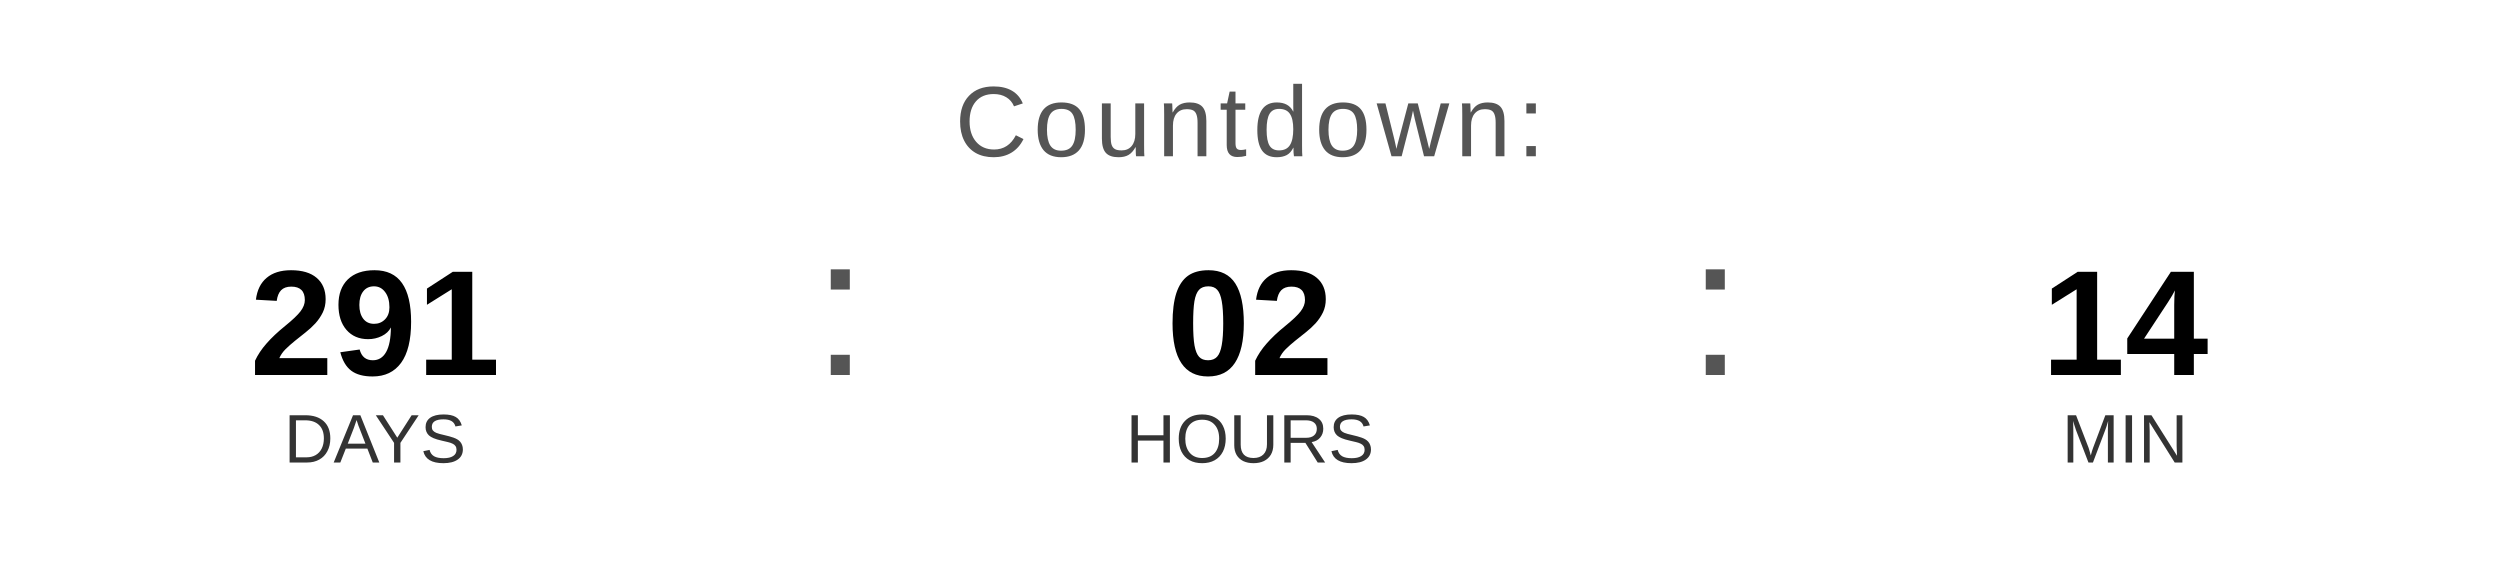
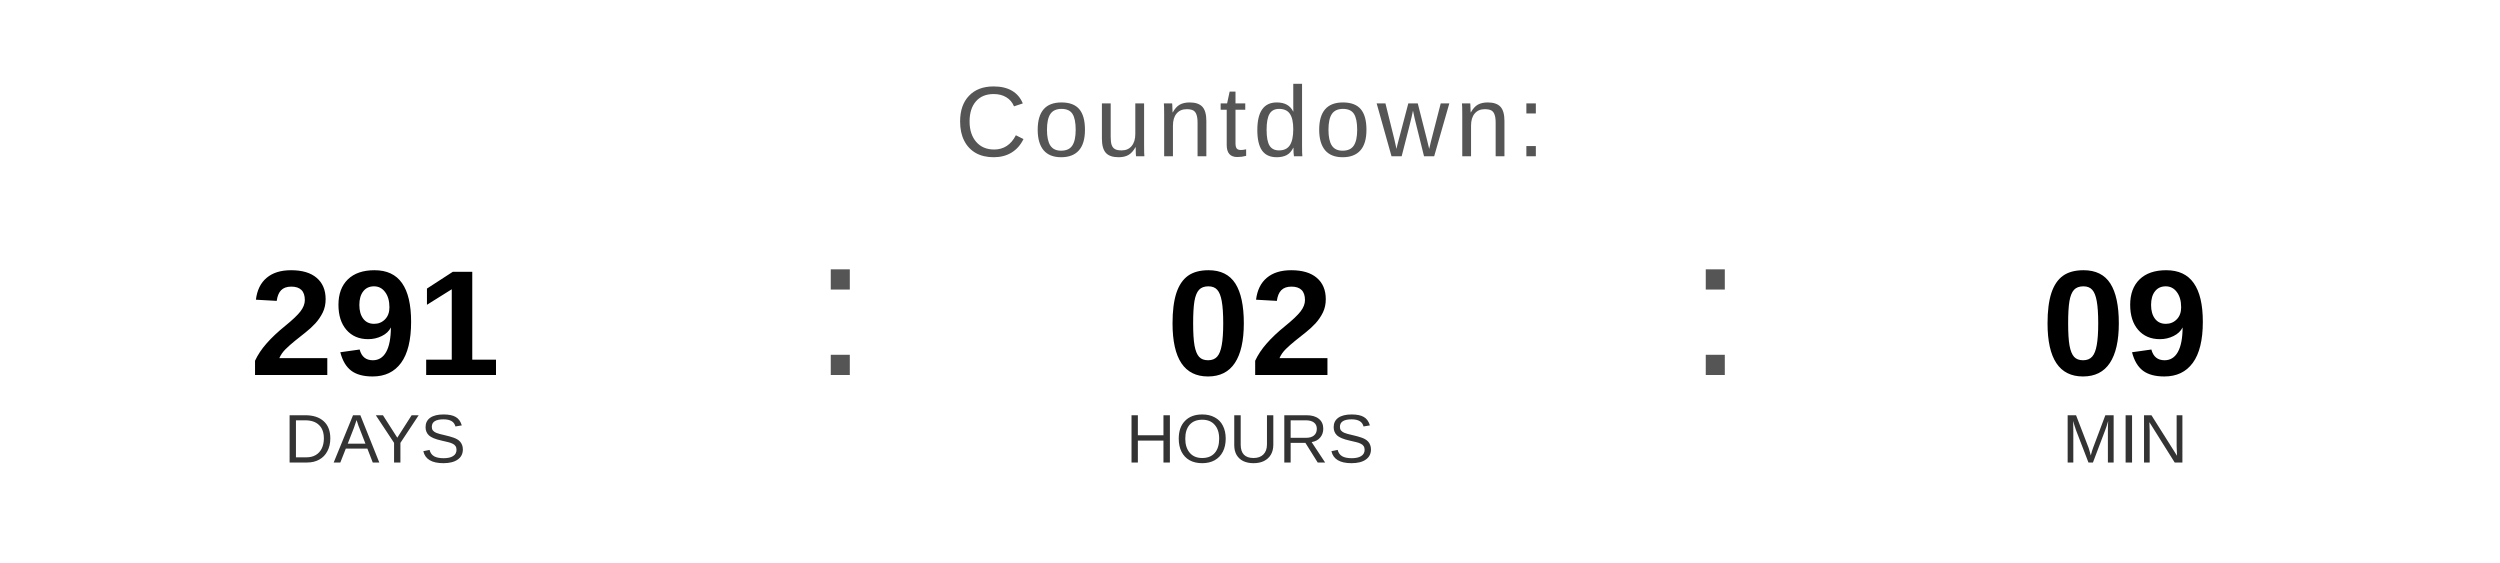
<svg xmlns="http://www.w3.org/2000/svg" width="400" height="90" viewBox="0 0 400 90">
  <text x="200" y="25" font-family="Arial, Helvetica, sans-serif" font-size="16" fill="#555555" text-anchor="middle" letter-spacing="1">
    Countdown:
  </text>
  <text x="60" y="60" font-family="Arial, Helvetica, sans-serif" font-size="24" font-weight="bold" fill="#000000" text-anchor="middle">291</text>
  <text x="60" y="74" font-family="Arial, Helvetica, sans-serif" font-size="11" fill="#333333" text-anchor="middle">DAYS</text>
  <text x="130" y="60" font-family="Arial, sans-serif" font-size="32" fill="#555555">:</text>
  <text x="200" y="60" font-family="Arial, Helvetica, sans-serif" font-size="24" font-weight="bold" fill="#000000" text-anchor="middle">02</text>
  <text x="200" y="74" font-family="Arial, Helvetica, sans-serif" font-size="11" fill="#333333" text-anchor="middle">HOURS</text>
  <text x="270" y="60" font-family="Arial, sans-serif" font-size="32" fill="#555555">:</text>
-   <text x="340" y="60" font-family="Arial, Helvetica, sans-serif" font-size="24" font-weight="bold" fill="#000000" text-anchor="middle">14</text>
+   <text x="340" y="60" font-family="Arial, Helvetica, sans-serif" font-size="24" font-weight="bold" fill="#000000" text-anchor="middle">09</text>
  <text x="340" y="74" font-family="Arial, Helvetica, sans-serif" font-size="11" fill="#333333" text-anchor="middle">MIN</text>
</svg>
